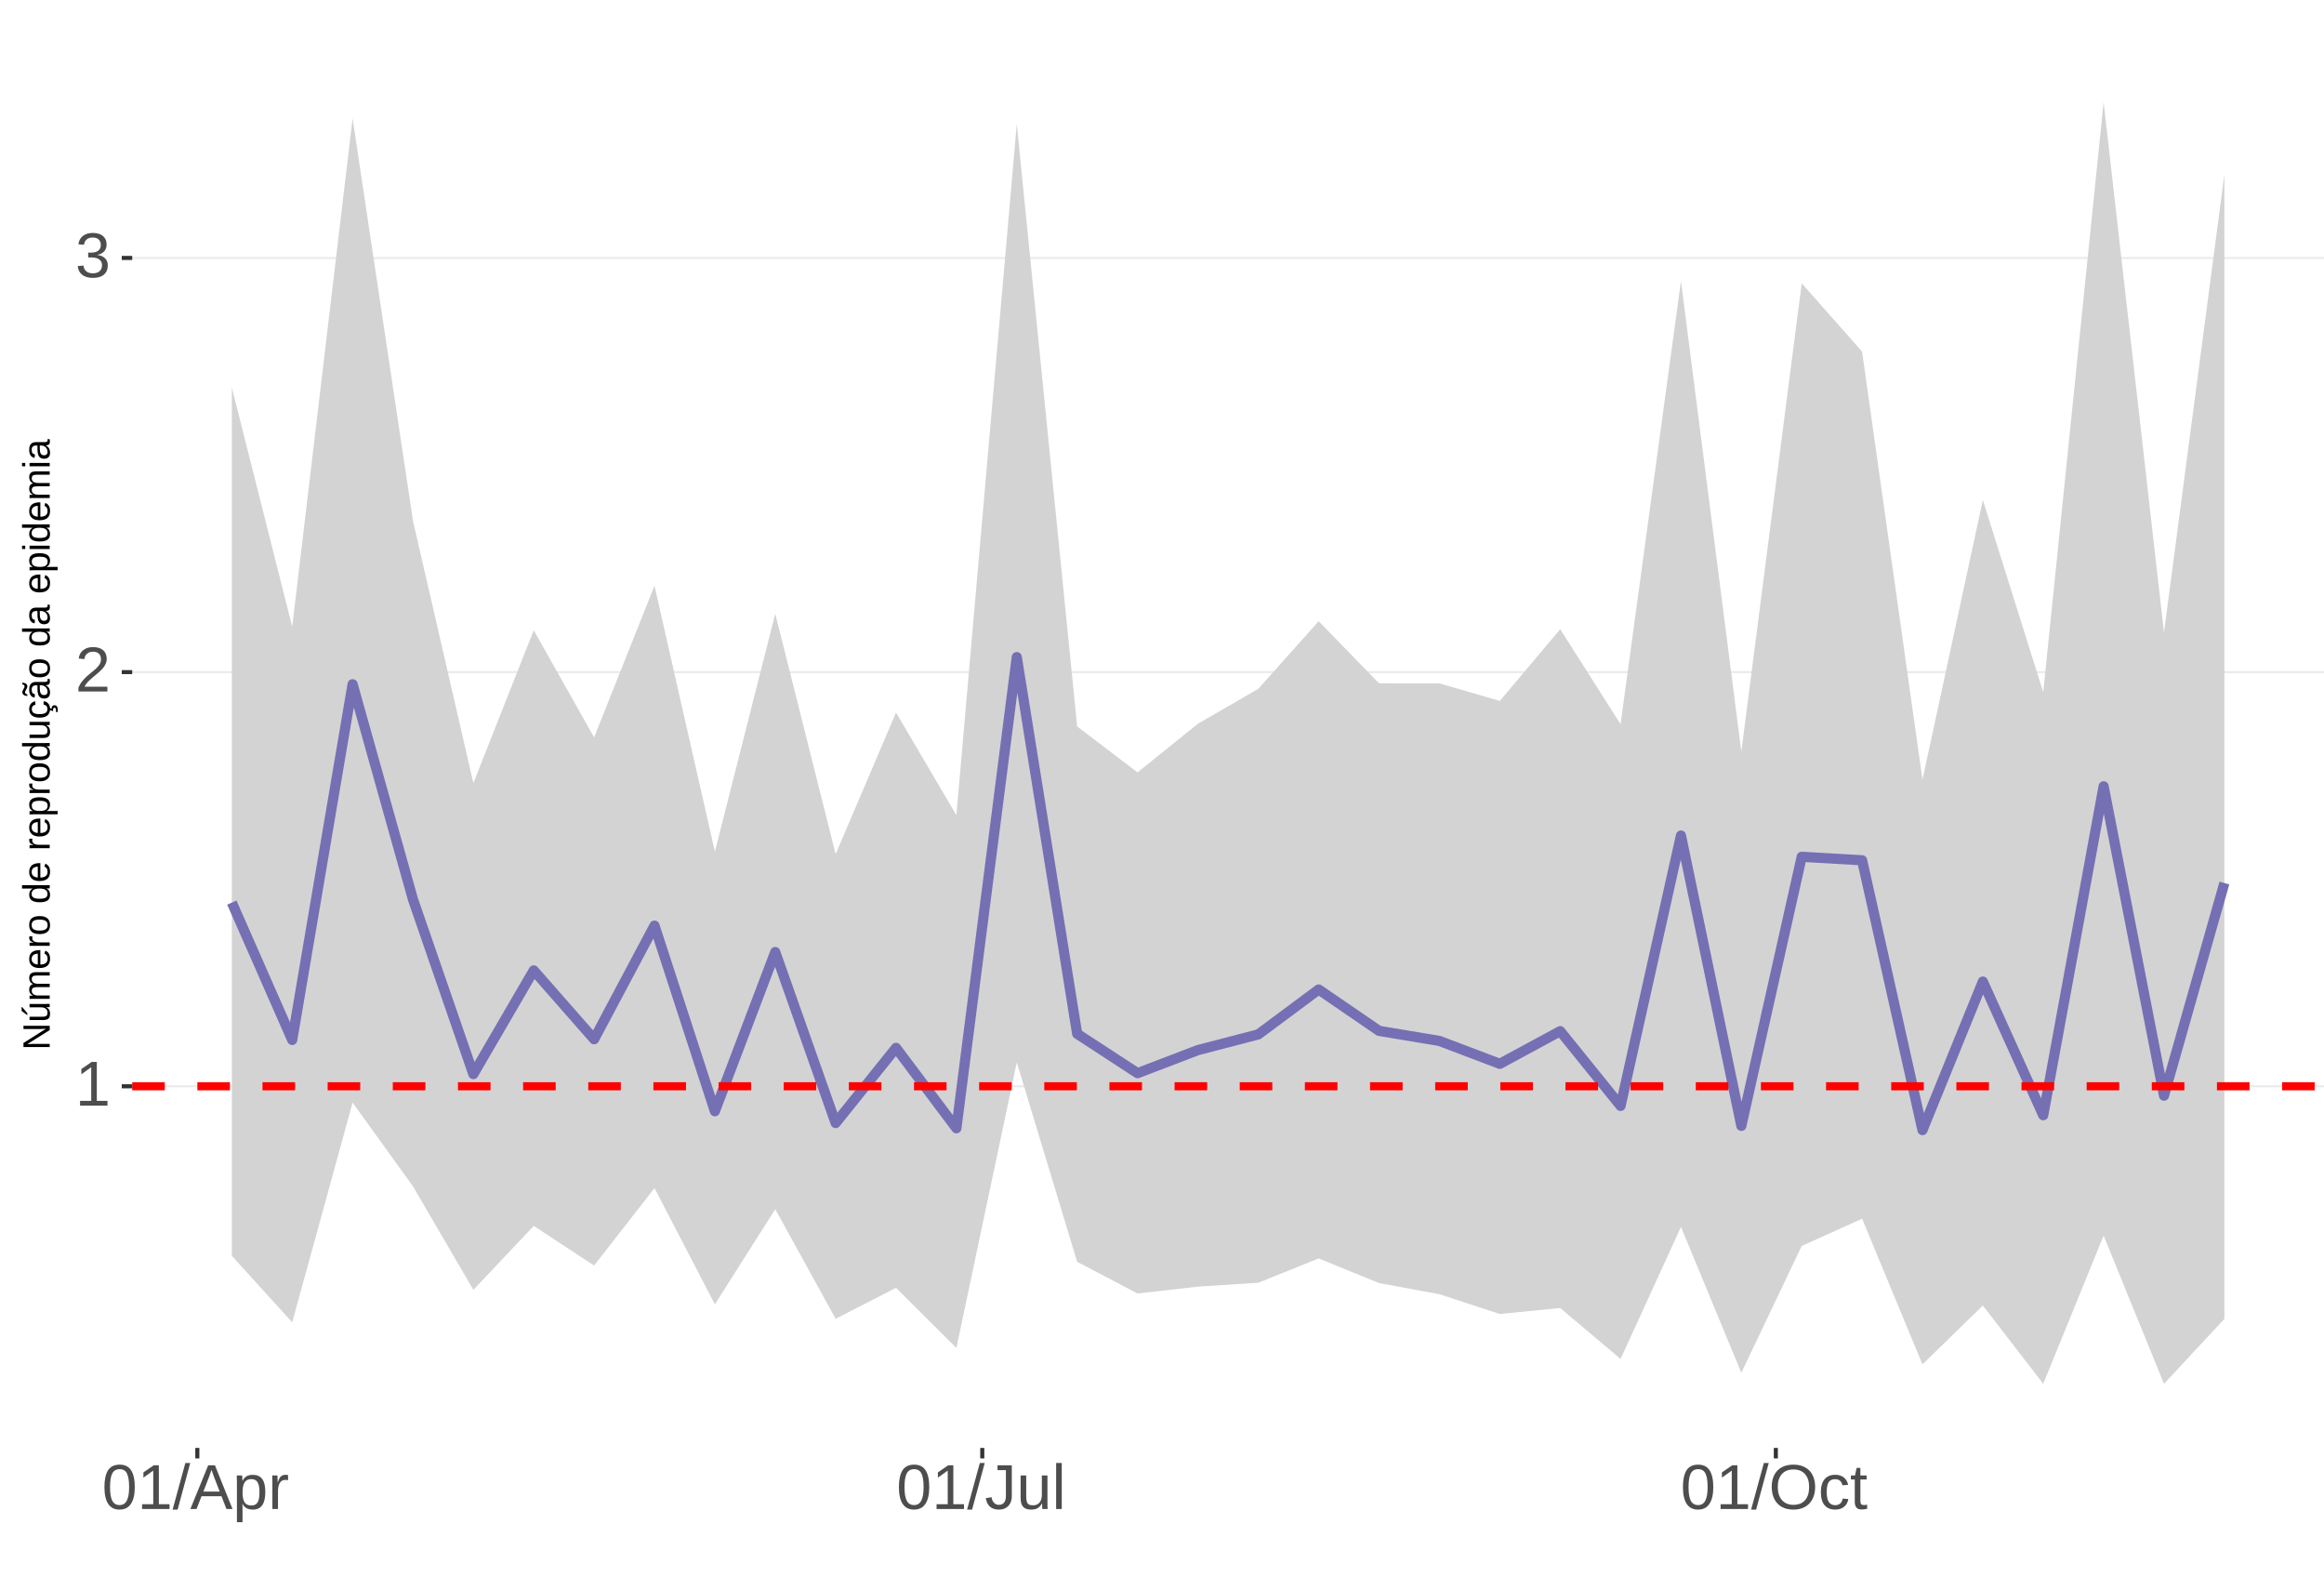
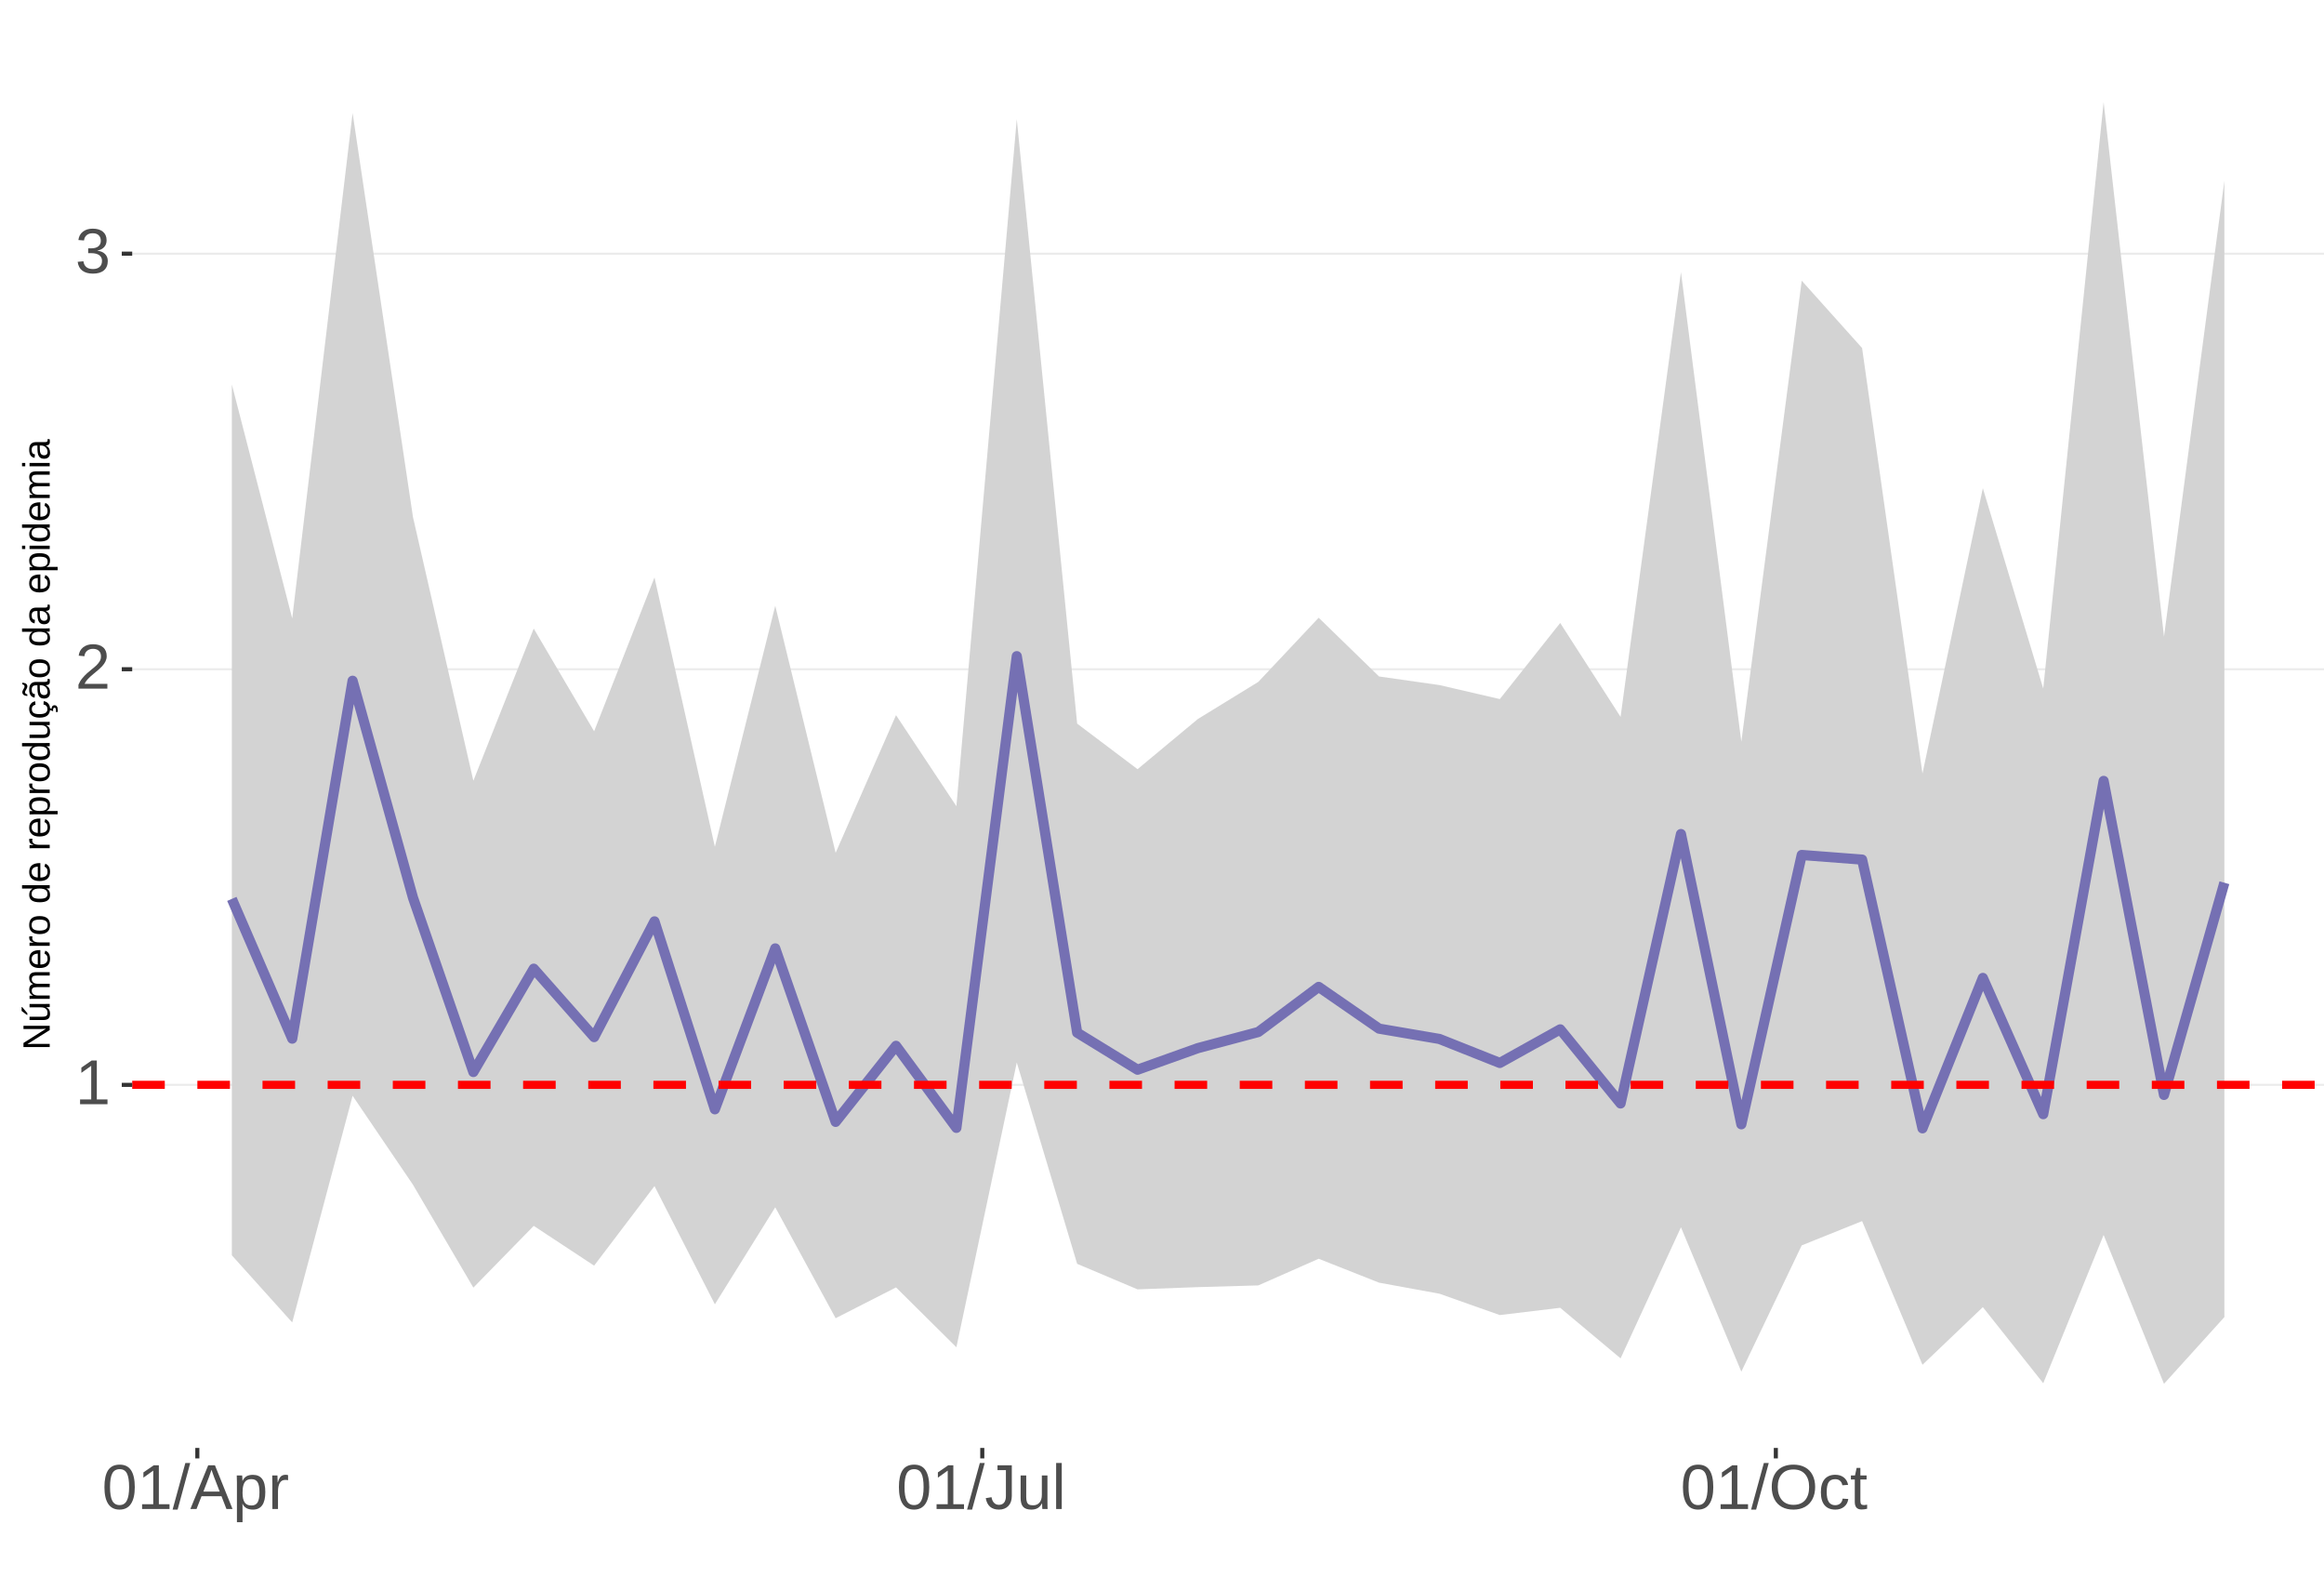
<svg xmlns="http://www.w3.org/2000/svg" xmlns:xlink="http://www.w3.org/1999/xlink" width="609pt" height="413pt" viewBox="0 0 609 413" version="1.1">
  <defs>
    <g>
      <symbol overflow="visible" id="glyph0-0">
        <path style="stroke:none;" d="M 1.672 -11.453 L 10.812 -11.453 L 10.812 0 L 1.672 0 Z M 2.281 -10.844 L 2.281 -0.625 L 10.203 -0.625 L 10.203 -10.844 Z M 2.281 -10.844 " />
      </symbol>
      <symbol overflow="visible" id="glyph0-1">
        <path style="stroke:none;" d="M 1.266 0 L 1.266 -1.25 L 4.188 -1.25 L 4.188 -10.062 L 1.609 -8.219 L 1.609 -9.594 L 4.312 -11.453 L 5.656 -11.453 L 5.656 -1.25 L 8.453 -1.25 L 8.453 0 Z M 1.266 0 " />
      </symbol>
      <symbol overflow="visible" id="glyph0-2">
        <path style="stroke:none;" d="M 0.844 0 L 0.844 -1.031 C 1.113 -1.664 1.445 -2.223 1.844 -2.703 C 2.25 -3.191 2.672 -3.633 3.109 -4.031 C 3.547 -4.426 3.977 -4.789 4.406 -5.125 C 4.844 -5.457 5.234 -5.789 5.578 -6.125 C 5.922 -6.469 6.203 -6.82 6.422 -7.188 C 6.641 -7.562 6.75 -7.977 6.75 -8.438 C 6.75 -9.07 6.562 -9.562 6.188 -9.906 C 5.82 -10.25 5.312 -10.422 4.656 -10.422 C 4.031 -10.422 3.516 -10.25 3.109 -9.906 C 2.703 -9.57 2.469 -9.098 2.406 -8.484 L 0.906 -8.625 C 1.008 -9.539 1.395 -10.27 2.062 -10.812 C 2.738 -11.352 3.602 -11.625 4.656 -11.625 C 5.812 -11.625 6.695 -11.352 7.312 -10.812 C 7.938 -10.27 8.25 -9.492 8.25 -8.484 C 8.25 -8.047 8.145 -7.602 7.938 -7.156 C 7.738 -6.719 7.438 -6.281 7.031 -5.844 C 6.633 -5.406 5.867 -4.727 4.734 -3.812 C 4.109 -3.301 3.609 -2.836 3.234 -2.422 C 2.867 -2.016 2.609 -1.625 2.453 -1.25 L 8.422 -1.25 L 8.422 0 Z M 0.844 0 " />
      </symbol>
      <symbol overflow="visible" id="glyph0-3">
        <path style="stroke:none;" d="M 8.531 -3.156 C 8.531 -2.102 8.191 -1.285 7.516 -0.703 C 6.848 -0.129 5.891 0.156 4.641 0.156 C 3.484 0.156 2.555 -0.102 1.859 -0.625 C 1.172 -1.145 0.766 -1.914 0.641 -2.938 L 2.141 -3.078 C 2.336 -1.723 3.172 -1.047 4.641 -1.047 C 5.379 -1.047 5.957 -1.227 6.375 -1.594 C 6.801 -1.957 7.016 -2.5 7.016 -3.219 C 7.016 -3.832 6.773 -4.316 6.297 -4.672 C 5.816 -5.023 5.125 -5.203 4.219 -5.203 L 3.391 -5.203 L 3.391 -6.469 L 4.188 -6.469 C 4.988 -6.469 5.609 -6.641 6.047 -6.984 C 6.484 -7.336 6.703 -7.82 6.703 -8.438 C 6.703 -9.051 6.52 -9.535 6.156 -9.891 C 5.801 -10.242 5.27 -10.422 4.562 -10.422 C 3.914 -10.422 3.395 -10.254 3 -9.922 C 2.602 -9.598 2.367 -9.133 2.297 -8.531 L 0.828 -8.641 C 0.941 -9.578 1.332 -10.305 2 -10.828 C 2.664 -11.359 3.523 -11.625 4.578 -11.625 C 5.723 -11.625 6.613 -11.359 7.25 -10.828 C 7.895 -10.297 8.219 -9.551 8.219 -8.594 C 8.219 -7.863 8.008 -7.27 7.594 -6.812 C 7.188 -6.352 6.594 -6.039 5.812 -5.875 L 5.812 -5.844 C 6.664 -5.75 7.332 -5.461 7.812 -4.984 C 8.289 -4.504 8.531 -3.895 8.531 -3.156 Z M 8.531 -3.156 " />
      </symbol>
      <symbol overflow="visible" id="glyph0-4">
        <path style="stroke:none;" d="M 8.609 -5.734 C 8.609 -3.816 8.27 -2.352 7.594 -1.344 C 6.926 -0.344 5.93 0.156 4.609 0.156 C 3.297 0.156 2.305 -0.344 1.641 -1.344 C 0.984 -2.344 0.656 -3.805 0.656 -5.734 C 0.656 -7.703 0.973 -9.176 1.609 -10.156 C 2.254 -11.133 3.27 -11.625 4.656 -11.625 C 6.008 -11.625 7.004 -11.129 7.641 -10.141 C 8.285 -9.148 8.609 -7.68 8.609 -5.734 Z M 7.125 -5.734 C 7.125 -7.391 6.93 -8.586 6.547 -9.328 C 6.172 -10.066 5.539 -10.438 4.656 -10.438 C 3.758 -10.438 3.113 -10.07 2.719 -9.344 C 2.32 -8.613 2.125 -7.41 2.125 -5.734 C 2.125 -4.109 2.32 -2.914 2.719 -2.156 C 3.125 -1.406 3.758 -1.031 4.625 -1.031 C 5.488 -1.031 6.117 -1.414 6.516 -2.188 C 6.922 -2.957 7.125 -4.141 7.125 -5.734 Z M 7.125 -5.734 " />
      </symbol>
      <symbol overflow="visible" id="glyph0-5">
        <path style="stroke:none;" d="M 0 0.156 L 3.344 -12.062 L 4.625 -12.062 L 1.312 0.156 Z M 0 0.156 " />
      </symbol>
      <symbol overflow="visible" id="glyph0-6">
        <path style="stroke:none;" d="M 9.484 0 L 8.188 -3.344 L 2.953 -3.344 L 1.641 0 L 0.031 0 L 4.703 -11.453 L 6.469 -11.453 L 11.078 0 Z M 5.578 -10.281 L 5.5 -10.062 C 5.363 -9.613 5.16 -9.035 4.891 -8.328 L 3.438 -4.562 L 7.719 -4.562 L 6.25 -8.344 C 6.094 -8.719 5.941 -9.141 5.797 -9.609 Z M 5.578 -10.281 " />
      </symbol>
      <symbol overflow="visible" id="glyph0-7">
        <path style="stroke:none;" d="M 8.562 -4.438 C 8.562 -1.375 7.484 0.156 5.328 0.156 C 3.973 0.156 3.062 -0.348 2.594 -1.359 L 2.547 -1.359 C 2.578 -1.316 2.594 -0.859 2.594 0.016 L 2.594 3.453 L 1.125 3.453 L 1.125 -7 C 1.125 -7.906 1.109 -8.504 1.078 -8.797 L 2.484 -8.797 C 2.492 -8.773 2.504 -8.695 2.516 -8.562 C 2.523 -8.438 2.535 -8.234 2.547 -7.953 C 2.555 -7.68 2.562 -7.492 2.562 -7.391 L 2.609 -7.391 C 2.867 -7.93 3.211 -8.328 3.641 -8.578 C 4.066 -8.828 4.629 -8.953 5.328 -8.953 C 6.41 -8.953 7.219 -8.586 7.75 -7.859 C 8.289 -7.141 8.562 -6 8.562 -4.438 Z M 7.031 -4.406 C 7.031 -5.633 6.863 -6.508 6.531 -7.031 C 6.195 -7.562 5.672 -7.828 4.953 -7.828 C 4.367 -7.828 3.91 -7.703 3.578 -7.453 C 3.254 -7.211 3.008 -6.832 2.844 -6.312 C 2.676 -5.789 2.594 -5.117 2.594 -4.297 C 2.594 -3.141 2.773 -2.285 3.141 -1.734 C 3.504 -1.191 4.102 -0.922 4.938 -0.922 C 5.664 -0.922 6.195 -1.188 6.531 -1.719 C 6.863 -2.25 7.031 -3.145 7.031 -4.406 Z M 7.031 -4.406 " />
      </symbol>
      <symbol overflow="visible" id="glyph0-8">
        <path style="stroke:none;" d="M 1.156 0 L 1.156 -6.75 C 1.156 -7.363 1.141 -8.047 1.109 -8.797 L 2.484 -8.797 C 2.523 -7.797 2.547 -7.195 2.547 -7 L 2.594 -7 C 2.82 -7.758 3.086 -8.273 3.391 -8.547 C 3.691 -8.828 4.117 -8.969 4.672 -8.969 C 4.867 -8.969 5.066 -8.938 5.266 -8.875 L 5.266 -7.547 C 5.078 -7.598 4.816 -7.625 4.484 -7.625 C 3.879 -7.625 3.414 -7.359 3.094 -6.828 C 2.781 -6.305 2.625 -5.562 2.625 -4.594 L 2.625 0 Z M 1.156 0 " />
      </symbol>
      <symbol overflow="visible" id="glyph0-9">
        <path style="stroke:none;" d="M 3.719 0.156 C 1.781 0.156 0.629 -0.844 0.266 -2.844 L 1.781 -3.094 C 1.875 -2.469 2.094 -1.977 2.438 -1.625 C 2.781 -1.27 3.207 -1.094 3.719 -1.094 C 4.289 -1.094 4.738 -1.285 5.062 -1.672 C 5.383 -2.066 5.547 -2.641 5.547 -3.391 L 5.547 -10.188 L 3.344 -10.188 L 3.344 -11.453 L 7.094 -11.453 L 7.094 -3.422 C 7.094 -2.305 6.789 -1.43 6.188 -0.797 C 5.582 -0.16 4.758 0.156 3.719 0.156 Z M 3.719 0.156 " />
      </symbol>
      <symbol overflow="visible" id="glyph0-10">
        <path style="stroke:none;" d="M 2.547 -8.797 L 2.547 -3.219 C 2.547 -2.633 2.602 -2.18 2.719 -1.859 C 2.832 -1.547 3.016 -1.316 3.266 -1.172 C 3.516 -1.035 3.883 -0.969 4.375 -0.969 C 5.07 -0.969 5.625 -1.207 6.031 -1.688 C 6.438 -2.176 6.641 -2.848 6.641 -3.703 L 6.641 -8.797 L 8.109 -8.797 L 8.109 -1.875 C 8.109 -0.852 8.125 -0.227 8.156 0 L 6.781 0 C 6.77 -0.031 6.758 -0.102 6.75 -0.219 C 6.75 -0.344 6.742 -0.477 6.734 -0.625 C 6.723 -0.781 6.711 -1.07 6.703 -1.5 L 6.688 -1.5 C 6.352 -0.895 5.961 -0.469 5.516 -0.219 C 5.078 0.031 4.531 0.156 3.875 0.156 C 2.906 0.156 2.195 -0.082 1.75 -0.562 C 1.301 -1.039 1.078 -1.832 1.078 -2.938 L 1.078 -8.797 Z M 2.547 -8.797 " />
      </symbol>
      <symbol overflow="visible" id="glyph0-11">
        <path style="stroke:none;" d="M 1.125 0 L 1.125 -12.062 L 2.594 -12.062 L 2.594 0 Z M 1.125 0 " />
      </symbol>
      <symbol overflow="visible" id="glyph0-12">
        <path style="stroke:none;" d="M 12.156 -5.781 C 12.156 -4.582 11.926 -3.531 11.469 -2.625 C 11.008 -1.727 10.352 -1.039 9.5 -0.562 C 8.645 -0.082 7.633 0.156 6.469 0.156 C 5.289 0.156 4.273 -0.078 3.422 -0.547 C 2.566 -1.023 1.91 -1.719 1.453 -2.625 C 1.004 -3.531 0.781 -4.582 0.781 -5.781 C 0.781 -7.613 1.281 -9.047 2.281 -10.078 C 3.289 -11.109 4.691 -11.625 6.484 -11.625 C 7.648 -11.625 8.66 -11.391 9.516 -10.922 C 10.367 -10.461 11.02 -9.789 11.469 -8.906 C 11.926 -8.031 12.156 -6.988 12.156 -5.781 Z M 10.578 -5.781 C 10.578 -7.207 10.219 -8.328 9.5 -9.141 C 8.789 -9.953 7.785 -10.359 6.484 -10.359 C 5.172 -10.359 4.156 -9.957 3.438 -9.156 C 2.719 -8.352 2.359 -7.227 2.359 -5.781 C 2.359 -4.344 2.719 -3.203 3.438 -2.359 C 4.164 -1.516 5.176 -1.094 6.469 -1.094 C 7.789 -1.094 8.805 -1.5 9.516 -2.312 C 10.223 -3.133 10.578 -4.289 10.578 -5.781 Z M 10.578 -5.781 " />
      </symbol>
      <symbol overflow="visible" id="glyph0-13">
        <path style="stroke:none;" d="M 2.234 -4.438 C 2.234 -3.27 2.414 -2.406 2.781 -1.844 C 3.156 -1.281 3.711 -1 4.453 -1 C 4.973 -1 5.406 -1.141 5.75 -1.422 C 6.102 -1.703 6.32 -2.133 6.406 -2.719 L 7.891 -2.625 C 7.773 -1.77 7.41 -1.094 6.797 -0.594 C 6.191 -0.094 5.426 0.156 4.5 0.156 C 3.27 0.156 2.328 -0.227 1.672 -1 C 1.023 -1.781 0.703 -2.914 0.703 -4.406 C 0.703 -5.883 1.023 -7.016 1.672 -7.797 C 2.328 -8.578 3.266 -8.969 4.484 -8.969 C 5.379 -8.969 6.125 -8.734 6.719 -8.266 C 7.312 -7.797 7.688 -7.148 7.844 -6.328 L 6.328 -6.219 C 6.254 -6.707 6.062 -7.094 5.75 -7.375 C 5.445 -7.664 5.008 -7.812 4.438 -7.812 C 3.664 -7.812 3.102 -7.551 2.75 -7.031 C 2.406 -6.52 2.234 -5.656 2.234 -4.438 Z M 2.234 -4.438 " />
      </symbol>
      <symbol overflow="visible" id="glyph0-14">
        <path style="stroke:none;" d="M 4.5 -0.062 C 4.02 0.062 3.531 0.125 3.031 0.125 C 1.852 0.125 1.266 -0.535 1.266 -1.859 L 1.266 -7.734 L 0.25 -7.734 L 0.25 -8.797 L 1.328 -8.797 L 1.75 -10.766 L 2.734 -10.766 L 2.734 -8.797 L 4.359 -8.797 L 4.359 -7.734 L 2.734 -7.734 L 2.734 -2.172 C 2.734 -1.754 2.801 -1.457 2.938 -1.281 C 3.07 -1.113 3.312 -1.031 3.656 -1.031 C 3.852 -1.031 4.133 -1.066 4.5 -1.141 Z M 4.5 -0.062 " />
      </symbol>
      <symbol overflow="visible" id="glyph1-0">
        <path style="stroke:none;" d="M -6.875 -1 L -6.875 -6.5 L 0 -6.5 L 0 -1 Z M -6.516 -1.375 L -0.375 -1.375 L -0.375 -6.125 L -6.516 -6.125 Z M -6.516 -1.375 " />
      </symbol>
      <symbol overflow="visible" id="glyph1-1">
        <path style="stroke:none;" d="M 0 -5.281 L -5.859 -1.609 L -5.391 -1.625 L -4.578 -1.656 L 0 -1.656 L 0 -0.828 L -6.875 -0.828 L -6.875 -1.906 L -0.984 -5.625 C -1.617 -5.582 -2.082 -5.562 -2.375 -5.562 L -6.875 -5.562 L -6.875 -6.406 L 0 -6.406 Z M 0 -5.281 " />
      </symbol>
      <symbol overflow="visible" id="glyph1-2">
        <path style="stroke:none;" d="M -5.281 -1.562 L -1.938 -1.562 C -1.582 -1.562 -1.305 -1.594 -1.109 -1.656 C -0.922 -1.727 -0.785 -1.836 -0.703 -1.984 C -0.617 -2.141 -0.578 -2.363 -0.578 -2.656 C -0.578 -3.07 -0.723 -3.398 -1.016 -3.641 C -1.305 -3.891 -1.707 -4.016 -2.219 -4.016 L -5.281 -4.016 L -5.281 -4.906 L -1.125 -4.906 C -0.508 -4.906 -0.133 -4.91 0 -4.922 L 0 -4.094 C -0.02 -4.094 -0.062 -4.086 -0.125 -4.078 C -0.195 -4.078 -0.281 -4.07 -0.375 -4.062 C -0.469 -4.062 -0.645 -4.062 -0.906 -4.062 L -0.906 -4.047 C -0.539 -3.848 -0.281 -3.613 -0.125 -3.344 C 0.02 -3.082 0.094 -2.754 0.094 -2.359 C 0.094 -1.773 -0.047 -1.348 -0.328 -1.078 C -0.617 -0.816 -1.098 -0.688 -1.766 -0.688 L -5.281 -0.688 Z M -5.859 -2.031 L -5.969 -2.031 L -7.359 -3.078 L -7.359 -4.094 L -7.219 -4.094 L -5.859 -2.484 Z M -5.859 -2.031 " />
      </symbol>
      <symbol overflow="visible" id="glyph1-3">
        <path style="stroke:none;" d="M 0 -3.75 L -3.344 -3.75 C -3.852 -3.75 -4.207 -3.676 -4.406 -3.531 C -4.602 -3.395 -4.703 -3.145 -4.703 -2.781 C -4.703 -2.406 -4.555 -2.109 -4.266 -1.891 C -3.984 -1.672 -3.582 -1.562 -3.062 -1.562 L 0 -1.562 L 0 -0.688 L -4.156 -0.688 C -4.77 -0.688 -5.145 -0.68 -5.281 -0.672 L -5.281 -1.5 C -5.27 -1.5 -5.227 -1.5 -5.156 -1.5 C -5.082 -1.508 -5 -1.516 -4.906 -1.516 C -4.812 -1.523 -4.633 -1.531 -4.375 -1.531 L -4.375 -1.547 C -4.75 -1.734 -5.008 -1.945 -5.156 -2.188 C -5.301 -2.438 -5.375 -2.738 -5.375 -3.094 C -5.375 -3.488 -5.297 -3.801 -5.141 -4.031 C -4.984 -4.27 -4.727 -4.438 -4.375 -4.531 L -4.375 -4.547 C -4.727 -4.723 -4.984 -4.941 -5.141 -5.203 C -5.297 -5.461 -5.375 -5.773 -5.375 -6.141 C -5.375 -6.672 -5.227 -7.055 -4.938 -7.297 C -4.656 -7.547 -4.18 -7.672 -3.516 -7.672 L 0 -7.672 L 0 -6.797 L -3.344 -6.797 C -3.852 -6.797 -4.207 -6.723 -4.406 -6.578 C -4.602 -6.441 -4.703 -6.191 -4.703 -5.828 C -4.703 -5.453 -4.555 -5.156 -4.266 -4.938 C -3.984 -4.727 -3.582 -4.625 -3.062 -4.625 L 0 -4.625 Z M 0 -3.75 " />
      </symbol>
      <symbol overflow="visible" id="glyph1-4">
        <path style="stroke:none;" d="M -2.453 -1.344 C -1.848 -1.344 -1.379 -1.469 -1.047 -1.719 C -0.723 -1.969 -0.562 -2.336 -0.562 -2.828 C -0.562 -3.203 -0.633 -3.504 -0.781 -3.734 C -0.938 -3.961 -1.133 -4.117 -1.375 -4.203 L -1.156 -4.969 C -0.32 -4.656 0.094 -3.941 0.094 -2.828 C 0.094 -2.047 -0.133 -1.445 -0.594 -1.031 C -1.062 -0.625 -1.754 -0.422 -2.672 -0.422 C -3.547 -0.422 -4.211 -0.625 -4.672 -1.031 C -5.141 -1.445 -5.375 -2.031 -5.375 -2.781 C -5.375 -4.344 -4.441 -5.125 -2.578 -5.125 L -2.453 -5.125 Z M -3.125 -4.203 C -3.688 -4.16 -4.094 -4.02 -4.344 -3.781 C -4.602 -3.551 -4.734 -3.219 -4.734 -2.781 C -4.734 -2.352 -4.586 -2.016 -4.297 -1.766 C -4.016 -1.516 -3.625 -1.379 -3.125 -1.359 Z M -3.125 -4.203 " />
      </symbol>
      <symbol overflow="visible" id="glyph1-5">
        <path style="stroke:none;" d="M 0 -0.688 L -4.047 -0.688 C -4.422 -0.688 -4.832 -0.68 -5.281 -0.672 L -5.281 -1.5 C -4.688 -1.52 -4.328 -1.531 -4.203 -1.531 L -4.203 -1.547 C -4.66 -1.691 -4.969 -1.852 -5.125 -2.031 C -5.289 -2.219 -5.375 -2.477 -5.375 -2.812 C -5.375 -2.926 -5.359 -3.047 -5.328 -3.172 L -4.531 -3.172 C -4.562 -3.047 -4.578 -2.891 -4.578 -2.703 C -4.578 -2.336 -4.422 -2.055 -4.109 -1.859 C -3.797 -1.672 -3.344 -1.578 -2.75 -1.578 L 0 -1.578 Z M 0 -0.688 " />
      </symbol>
      <symbol overflow="visible" id="glyph1-6">
        <path style="stroke:none;" d="M -2.641 -5.141 C -1.723 -5.141 -1.035 -4.938 -0.578 -4.531 C -0.129 -4.125 0.094 -3.535 0.094 -2.766 C 0.094 -1.992 -0.141 -1.41 -0.609 -1.016 C -1.078 -0.617 -1.754 -0.422 -2.641 -0.422 C -4.461 -0.422 -5.375 -1.207 -5.375 -2.781 C -5.375 -3.594 -5.148 -4.188 -4.703 -4.562 C -4.266 -4.945 -3.578 -5.141 -2.641 -5.141 Z M -2.641 -4.219 C -3.367 -4.219 -3.898 -4.109 -4.234 -3.891 C -4.566 -3.672 -4.734 -3.305 -4.734 -2.797 C -4.734 -2.285 -4.562 -1.914 -4.219 -1.688 C -3.883 -1.457 -3.359 -1.344 -2.641 -1.344 C -1.953 -1.344 -1.43 -1.453 -1.078 -1.672 C -0.723 -1.898 -0.547 -2.258 -0.547 -2.75 C -0.547 -3.281 -0.711 -3.656 -1.047 -3.875 C -1.391 -4.102 -1.922 -4.219 -2.641 -4.219 Z M -2.641 -4.219 " />
      </symbol>
      <symbol overflow="visible" id="glyph1-7">
        <path style="stroke:none;" d="" />
      </symbol>
      <symbol overflow="visible" id="glyph1-8">
        <path style="stroke:none;" d="M -0.844 -4.016 C -0.508 -3.848 -0.27 -3.629 -0.125 -3.359 C 0.02 -3.086 0.094 -2.754 0.094 -2.359 C 0.094 -1.691 -0.129 -1.203 -0.578 -0.891 C -1.023 -0.578 -1.707 -0.422 -2.625 -0.422 C -4.457 -0.422 -5.375 -1.066 -5.375 -2.359 C -5.375 -2.766 -5.301 -3.098 -5.156 -3.359 C -5.008 -3.629 -4.781 -3.848 -4.469 -4.016 L -7.25 -4.016 L -7.25 -4.891 L -1.094 -4.891 C -0.539 -4.891 -0.176 -4.898 0 -4.922 L 0 -4.078 C -0.051 -4.066 -0.172 -4.055 -0.359 -4.047 C -0.547 -4.035 -0.707 -4.031 -0.844 -4.031 Z M -2.641 -1.344 C -1.898 -1.344 -1.367 -1.438 -1.047 -1.625 C -0.734 -1.82 -0.578 -2.145 -0.578 -2.594 C -0.578 -3.082 -0.75 -3.441 -1.094 -3.672 C -1.438 -3.898 -1.973 -4.016 -2.703 -4.016 C -3.398 -4.016 -3.91 -3.898 -4.234 -3.672 C -4.566 -3.441 -4.734 -3.082 -4.734 -2.594 C -4.734 -2.156 -4.566 -1.836 -4.234 -1.641 C -3.91 -1.441 -3.379 -1.344 -2.641 -1.344 Z M -2.641 -1.344 " />
      </symbol>
      <symbol overflow="visible" id="glyph1-9">
        <path style="stroke:none;" d="M -2.672 -5.141 C -0.828 -5.141 0.094 -4.492 0.094 -3.203 C 0.094 -2.391 -0.211 -1.844 -0.828 -1.562 L -0.828 -1.531 C -0.797 -1.539 -0.516 -1.547 0.016 -1.547 L 2.078 -1.547 L 2.078 -0.672 L -4.203 -0.672 C -4.742 -0.672 -5.102 -0.66 -5.281 -0.641 L -5.281 -1.5 C -5.27 -1.5 -5.223 -1.5 -5.141 -1.5 C -5.066 -1.508 -4.945 -1.52 -4.781 -1.531 C -4.613 -1.539 -4.5 -1.547 -4.438 -1.547 L -4.438 -1.562 C -4.758 -1.719 -4.992 -1.922 -5.141 -2.172 C -5.297 -2.43 -5.375 -2.773 -5.375 -3.203 C -5.375 -3.848 -5.156 -4.332 -4.719 -4.656 C -4.281 -4.977 -3.598 -5.141 -2.672 -5.141 Z M -2.641 -4.219 C -3.379 -4.219 -3.906 -4.117 -4.219 -3.922 C -4.539 -3.723 -4.703 -3.406 -4.703 -2.969 C -4.703 -2.625 -4.629 -2.352 -4.484 -2.156 C -4.336 -1.957 -4.109 -1.805 -3.797 -1.703 C -3.484 -1.598 -3.078 -1.547 -2.578 -1.547 C -1.879 -1.547 -1.363 -1.656 -1.031 -1.875 C -0.707 -2.102 -0.547 -2.469 -0.547 -2.969 C -0.547 -3.406 -0.707 -3.723 -1.031 -3.922 C -1.352 -4.117 -1.891 -4.219 -2.641 -4.219 Z M -2.641 -4.219 " />
      </symbol>
      <symbol overflow="visible" id="glyph1-10">
        <path style="stroke:none;" d="M -5.281 -1.531 L -1.938 -1.531 C -1.582 -1.531 -1.305 -1.562 -1.109 -1.625 C -0.922 -1.695 -0.785 -1.805 -0.703 -1.953 C -0.617 -2.109 -0.578 -2.332 -0.578 -2.625 C -0.578 -3.039 -0.723 -3.367 -1.016 -3.609 C -1.305 -3.859 -1.707 -3.984 -2.219 -3.984 L -5.281 -3.984 L -5.281 -4.875 L -1.125 -4.875 C -0.508 -4.875 -0.133 -4.879 0 -4.891 L 0 -4.062 C -0.02 -4.062 -0.062 -4.055 -0.125 -4.047 C -0.195 -4.047 -0.281 -4.039 -0.375 -4.031 C -0.469 -4.031 -0.645 -4.031 -0.906 -4.031 L -0.906 -4.016 C -0.539 -3.816 -0.281 -3.582 -0.125 -3.312 C 0.02 -3.051 0.094 -2.723 0.094 -2.328 C 0.094 -1.742 -0.047 -1.316 -0.328 -1.047 C -0.617 -0.785 -1.098 -0.656 -1.766 -0.656 L -5.281 -0.656 Z M -5.281 -1.531 " />
      </symbol>
      <symbol overflow="visible" id="glyph1-11">
        <path style="stroke:none;" d="M -2.672 -1.344 C -1.961 -1.344 -1.438 -1.453 -1.094 -1.672 C -0.758 -1.891 -0.594 -2.223 -0.594 -2.672 C -0.594 -2.984 -0.676 -3.242 -0.844 -3.453 C -1.02 -3.672 -1.281 -3.801 -1.625 -3.844 L -1.578 -4.734 C -1.066 -4.672 -0.66 -4.457 -0.359 -4.094 C -0.055 -3.727 0.094 -3.266 0.094 -2.703 C 0.094 -1.961 -0.133 -1.395 -0.594 -1 C -1.062 -0.613 -1.742 -0.422 -2.641 -0.422 C -3.535 -0.422 -4.211 -0.613 -4.672 -1 C -5.141 -1.395 -5.375 -1.957 -5.375 -2.688 C -5.375 -3.227 -5.234 -3.676 -4.953 -4.031 C -4.68 -4.395 -4.297 -4.617 -3.797 -4.703 L -3.734 -3.797 C -4.023 -3.754 -4.254 -3.641 -4.422 -3.453 C -4.598 -3.266 -4.688 -3.004 -4.688 -2.672 C -4.688 -2.203 -4.531 -1.863 -4.219 -1.656 C -3.914 -1.445 -3.398 -1.344 -2.672 -1.344 Z M 1.234 -3.672 C 1.828 -3.672 2.125 -3.223 2.125 -2.328 C 2.125 -2.148 2.113 -2.004 2.094 -1.891 L 1.625 -1.891 C 1.645 -2.055 1.656 -2.195 1.656 -2.312 C 1.656 -2.789 1.52 -3.031 1.25 -3.031 C 1 -3.031 0.875 -2.812 0.875 -2.375 C 0.875 -2.238 0.879 -2.148 0.891 -2.109 L 0 -2.422 L 0 -2.938 L 0.484 -2.75 C 0.492 -3.062 0.566 -3.289 0.703 -3.438 C 0.836 -3.594 1.016 -3.672 1.234 -3.672 Z M 1.234 -3.672 " />
      </symbol>
      <symbol overflow="visible" id="glyph1-12">
        <path style="stroke:none;" d="M 0.094 -2.016 C 0.094 -1.484 -0.047 -1.082 -0.328 -0.812 C -0.609 -0.551 -0.988 -0.422 -1.469 -0.422 C -2.02 -0.422 -2.441 -0.598 -2.734 -0.953 C -3.023 -1.316 -3.18 -1.898 -3.203 -2.703 L -3.219 -3.891 L -3.516 -3.891 C -3.941 -3.891 -4.25 -3.797 -4.438 -3.609 C -4.625 -3.43 -4.719 -3.148 -4.719 -2.766 C -4.719 -2.367 -4.648 -2.078 -4.516 -1.891 C -4.379 -1.711 -4.164 -1.609 -3.875 -1.578 L -3.953 -0.656 C -4.898 -0.812 -5.375 -1.52 -5.375 -2.781 C -5.375 -3.445 -5.223 -3.945 -4.922 -4.281 C -4.617 -4.613 -4.18 -4.781 -3.609 -4.781 L -1.328 -4.781 C -1.066 -4.781 -0.867 -4.812 -0.734 -4.875 C -0.609 -4.945 -0.547 -5.082 -0.547 -5.281 C -0.547 -5.363 -0.555 -5.457 -0.578 -5.562 L -0.031 -5.562 C 0.02 -5.344 0.047 -5.117 0.047 -4.891 C 0.047 -4.555 -0.035 -4.316 -0.203 -4.172 C -0.379 -4.023 -0.648 -3.941 -1.016 -3.922 L -1.016 -3.891 C -0.609 -3.672 -0.32 -3.41 -0.156 -3.109 C 0.008 -2.805 0.094 -2.441 0.094 -2.016 Z M -0.562 -2.219 C -0.562 -2.539 -0.633 -2.828 -0.781 -3.078 C -0.926 -3.328 -1.125 -3.523 -1.375 -3.672 C -1.633 -3.816 -1.898 -3.891 -2.172 -3.891 L -2.609 -3.891 L -2.594 -2.938 C -2.582 -2.52 -2.535 -2.203 -2.453 -1.984 C -2.379 -1.773 -2.258 -1.613 -2.094 -1.5 C -1.938 -1.383 -1.723 -1.328 -1.453 -1.328 C -1.172 -1.328 -0.953 -1.406 -0.797 -1.562 C -0.641 -1.719 -0.562 -1.938 -0.562 -2.219 Z M -5.859 -3.609 C -5.859 -3.473 -5.891 -3.332 -5.953 -3.188 C -6.016 -3.051 -6.082 -2.922 -6.156 -2.797 C -6.227 -2.672 -6.297 -2.551 -6.359 -2.438 C -6.422 -2.32 -6.453 -2.211 -6.453 -2.109 C -6.453 -1.93 -6.398 -1.797 -6.297 -1.703 C -6.191 -1.617 -6.047 -1.562 -5.859 -1.531 L -5.859 -1.094 C -6.191 -1.125 -6.441 -1.176 -6.609 -1.25 C -6.785 -1.332 -6.922 -1.441 -7.016 -1.578 C -7.117 -1.711 -7.172 -1.879 -7.172 -2.078 C -7.172 -2.223 -7.141 -2.363 -7.078 -2.5 C -7.023 -2.633 -6.957 -2.766 -6.875 -2.891 C -6.801 -3.023 -6.734 -3.145 -6.672 -3.25 C -6.617 -3.363 -6.594 -3.473 -6.594 -3.578 C -6.594 -3.898 -6.785 -4.086 -7.172 -4.141 L -7.172 -4.594 C -6.691 -4.539 -6.352 -4.43 -6.156 -4.266 C -5.957 -4.098 -5.859 -3.879 -5.859 -3.609 Z M -5.859 -3.609 " />
      </symbol>
      <symbol overflow="visible" id="glyph1-13">
        <path style="stroke:none;" d="M 0.094 -2.016 C 0.094 -1.484 -0.047 -1.082 -0.328 -0.812 C -0.609 -0.551 -0.988 -0.422 -1.469 -0.422 C -2.02 -0.422 -2.441 -0.598 -2.734 -0.953 C -3.023 -1.316 -3.18 -1.898 -3.203 -2.703 L -3.219 -3.891 L -3.516 -3.891 C -3.941 -3.891 -4.25 -3.797 -4.438 -3.609 C -4.625 -3.43 -4.719 -3.148 -4.719 -2.766 C -4.719 -2.367 -4.648 -2.078 -4.516 -1.891 C -4.379 -1.711 -4.164 -1.609 -3.875 -1.578 L -3.953 -0.656 C -4.898 -0.812 -5.375 -1.52 -5.375 -2.781 C -5.375 -3.445 -5.223 -3.945 -4.922 -4.281 C -4.617 -4.613 -4.18 -4.781 -3.609 -4.781 L -1.328 -4.781 C -1.066 -4.781 -0.867 -4.812 -0.734 -4.875 C -0.609 -4.945 -0.547 -5.082 -0.547 -5.281 C -0.547 -5.363 -0.555 -5.457 -0.578 -5.562 L -0.031 -5.562 C 0.02 -5.344 0.047 -5.117 0.047 -4.891 C 0.047 -4.555 -0.035 -4.316 -0.203 -4.172 C -0.379 -4.023 -0.648 -3.941 -1.016 -3.922 L -1.016 -3.891 C -0.609 -3.672 -0.32 -3.41 -0.156 -3.109 C 0.008 -2.805 0.094 -2.441 0.094 -2.016 Z M -0.562 -2.219 C -0.562 -2.539 -0.633 -2.828 -0.781 -3.078 C -0.926 -3.328 -1.125 -3.523 -1.375 -3.672 C -1.633 -3.816 -1.898 -3.891 -2.172 -3.891 L -2.609 -3.891 L -2.594 -2.938 C -2.582 -2.52 -2.535 -2.203 -2.453 -1.984 C -2.379 -1.773 -2.258 -1.613 -2.094 -1.5 C -1.938 -1.383 -1.723 -1.328 -1.453 -1.328 C -1.172 -1.328 -0.953 -1.406 -0.797 -1.562 C -0.641 -1.719 -0.562 -1.938 -0.562 -2.219 Z M -0.562 -2.219 " />
      </symbol>
      <symbol overflow="visible" id="glyph1-14">
        <path style="stroke:none;" d="M -6.406 -0.672 L -7.25 -0.672 L -7.25 -1.547 L -6.406 -1.547 Z M 0 -0.672 L -5.281 -0.672 L -5.281 -1.547 L 0 -1.547 Z M 0 -0.672 " />
      </symbol>
    </g>
    <clipPath id="clip1">
      <path d="M 34.645 9.961 L 609 9.961 L 609 379.328 L 34.645 379.328 Z M 34.645 9.961 " />
    </clipPath>
    <clipPath id="clip2">
-       <path d="M 34.645 284 L 609 284 L 609 285 L 34.645 285 Z M 34.645 284 " />
+       <path d="M 34.645 283 L 609 283 L 609 285 L 34.645 285 Z M 34.645 283 " />
    </clipPath>
    <clipPath id="clip3">
-       <path d="M 34.645 175 L 609 175 L 609 177 L 34.645 177 Z M 34.645 175 " />
+       <path d="M 34.645 175 L 609 175 L 609 176 L 34.645 176 Z M 34.645 175 " />
    </clipPath>
    <clipPath id="clip4">
-       <path d="M 34.645 67 L 609 67 L 609 68 L 34.645 68 Z M 34.645 67 " />
+       <path d="M 34.645 66 L 609 66 L 609 67 L 34.645 67 Z M 34.645 66 " />
    </clipPath>
    <clipPath id="clip5">
      <path d="M 34.645 283 L 609 283 L 609 286 L 34.645 286 Z M 34.645 283 " />
    </clipPath>
  </defs>
  <g id="surface68">
    <rect x="0" y="0" width="609" height="413" style="fill:rgb(100%,100%,100%);fill-opacity:1;stroke:none;" />
    <rect x="0" y="0" width="609" height="413" style="fill:rgb(100%,100%,100%);fill-opacity:1;stroke:none;" />
    <path style="fill:none;stroke-width:1.067;stroke-linecap:round;stroke-linejoin:round;stroke:rgb(100%,100%,100%);stroke-opacity:1;stroke-miterlimit:10;" d="M 0 413 L 609 413 L 609 0 L 0 0 Z M 0 413 " />
    <g clip-path="url(#clip1)" clip-rule="nonzero">
      <path style=" stroke:none;fill-rule:nonzero;fill:rgb(100%,100%,100%);fill-opacity:1;" d="M 34.645 379.328 L 609 379.328 L 609 9.961 L 34.645 9.961 Z M 34.645 379.328 " />
    </g>
    <g clip-path="url(#clip2)" clip-rule="nonzero">
-       <path style="fill:none;stroke-width:0.533;stroke-linecap:butt;stroke-linejoin:round;stroke:rgb(92.157%,92.157%,92.157%);stroke-opacity:1;stroke-miterlimit:10;" d="M 34.645 284.586 L 609 284.586 " />
+       <path style="fill:none;stroke-width:0.533;stroke-linecap:butt;stroke-linejoin:round;stroke:rgb(92.157%,92.157%,92.157%);stroke-opacity:1;stroke-miterlimit:10;" d="M 34.645 284.211 L 609 284.211 " />
    </g>
    <g clip-path="url(#clip3)" clip-rule="nonzero">
-       <path style="fill:none;stroke-width:0.533;stroke-linecap:butt;stroke-linejoin:round;stroke:rgb(92.157%,92.157%,92.157%);stroke-opacity:1;stroke-miterlimit:10;" d="M 34.645 176.082 L 609 176.082 " />
+       <path style="fill:none;stroke-width:0.533;stroke-linecap:butt;stroke-linejoin:round;stroke:rgb(92.157%,92.157%,92.157%);stroke-opacity:1;stroke-miterlimit:10;" d="M 34.645 175.332 L 609 175.332 " />
    </g>
    <g clip-path="url(#clip4)" clip-rule="nonzero">
-       <path style="fill:none;stroke-width:0.533;stroke-linecap:butt;stroke-linejoin:round;stroke:rgb(92.157%,92.157%,92.157%);stroke-opacity:1;stroke-miterlimit:10;" d="M 34.645 67.578 L 609 67.578 " />
-     </g>
-     <path style=" stroke:none;fill-rule:nonzero;fill:rgb(82.745%,82.745%,82.745%);fill-opacity:1;" d="M 60.754 101.527 L 76.574 164.207 L 92.398 31 L 108.219 136.438 L 124.043 205.152 L 139.863 165.121 L 155.688 193.172 L 171.508 153.457 L 187.332 223.113 L 203.152 160.789 L 218.977 223.766 L 234.801 186.684 L 250.621 213.559 L 266.445 32.488 L 282.266 190.316 L 298.09 202.348 L 313.91 189.602 L 329.734 180.461 L 345.555 162.75 L 361.379 179.02 L 377.199 179.027 L 393.023 183.633 L 408.848 164.84 L 424.668 189.73 L 440.492 73.621 L 456.312 196.918 L 472.137 74.219 L 487.957 92.113 L 503.781 204.262 L 519.602 130.984 L 535.426 181.352 L 551.25 26.754 L 567.07 165.699 L 582.895 45.707 L 582.895 345.52 L 567.07 362.535 L 551.25 323.711 L 535.426 362.539 L 519.602 342.023 L 503.781 357.441 L 487.957 319.281 L 472.137 326.418 L 456.312 359.637 L 440.492 321.434 L 424.668 356.02 L 408.848 342.672 L 393.023 344.242 L 377.199 339.059 L 361.379 336.145 L 345.555 329.691 L 329.734 336.051 L 313.91 337.07 L 298.09 338.875 L 282.266 330.57 L 266.445 278.332 L 250.621 353.152 L 234.801 337.391 L 218.977 345.492 L 203.152 316.781 L 187.332 341.715 L 171.508 311.262 L 155.688 331.551 L 139.863 321.168 L 124.043 337.918 L 108.219 310.805 L 92.398 288.863 L 76.574 346.422 L 60.754 329.008 Z M 60.754 101.527 " />
-     <path style="fill:none;stroke-width:2.667;stroke-linecap:butt;stroke-linejoin:round;stroke:rgb(45.882%,43.922%,70.196%);stroke-opacity:1;stroke-miterlimit:10;" d="M 60.754 236.465 L 76.574 272.445 L 92.398 179.258 L 108.219 235.625 L 124.043 281.402 L 139.863 254.23 L 155.688 272.258 L 171.508 242.5 L 187.332 291.129 L 203.152 249.41 L 218.977 294.219 L 234.801 274.52 L 250.621 295.582 L 266.445 172.145 L 282.266 270.828 L 298.09 281.156 L 313.91 275.109 L 329.734 270.996 L 345.555 259.23 L 361.379 270.07 L 377.199 272.703 L 393.023 278.703 L 408.848 270.145 L 424.668 289.723 L 440.492 218.898 L 456.312 294.961 L 472.137 224.461 L 487.957 225.379 L 503.781 296.066 L 519.602 257.152 L 535.426 292.168 L 551.25 206 L 567.07 287.051 L 582.895 231.344 " />
+       <path style="fill:none;stroke-width:0.533;stroke-linecap:butt;stroke-linejoin:round;stroke:rgb(92.157%,92.157%,92.157%);stroke-opacity:1;stroke-miterlimit:10;" d="M 34.645 66.457 L 609 66.457 " />
+     </g>
+     <path style=" stroke:none;fill-rule:nonzero;fill:rgb(82.745%,82.745%,82.745%);fill-opacity:1;" d="M 60.754 100.719 L 76.574 162.02 L 92.398 29.621 L 108.219 135.461 L 124.043 204.547 L 139.863 164.676 L 155.688 191.582 L 171.508 151.277 L 187.332 221.84 L 203.152 158.707 L 218.977 223.422 L 234.801 187.359 L 250.621 211.207 L 266.445 31.219 L 282.266 189.578 L 298.09 201.512 L 313.91 188.359 L 329.734 178.645 L 345.555 161.832 L 361.379 177.223 L 377.199 179.477 L 393.023 183.145 L 408.848 163.207 L 424.668 187.812 L 440.492 71.301 L 456.312 194.332 L 472.137 73.539 L 487.957 91.18 L 503.781 202.656 L 519.602 127.902 L 535.426 180.402 L 551.25 26.754 L 567.07 166.793 L 582.895 47.375 L 582.895 345.055 L 567.07 362.539 L 551.25 323.539 L 535.426 362.379 L 519.602 342.445 L 503.781 357.551 L 487.957 319.906 L 472.137 326.266 L 456.312 359.352 L 440.492 321.527 L 424.668 355.867 L 408.848 342.621 L 393.023 344.523 L 377.199 338.93 L 361.379 336.035 L 345.555 329.77 L 329.734 336.754 L 313.91 337.203 L 298.09 337.789 L 282.266 331.102 L 266.445 278.355 L 250.621 352.957 L 234.801 337.277 L 218.977 345.348 L 203.152 316.289 L 187.332 341.703 L 171.508 310.734 L 155.688 331.578 L 139.863 321.152 L 124.043 337.336 L 108.219 310.383 L 92.398 287.074 L 76.574 346.457 L 60.754 328.867 Z M 60.754 100.719 " />
+     <path style="fill:none;stroke-width:2.667;stroke-linecap:butt;stroke-linejoin:round;stroke:rgb(45.882%,43.922%,70.196%);stroke-opacity:1;stroke-miterlimit:10;" d="M 60.754 235.496 L 76.574 272.105 L 92.398 178.348 L 108.219 235.176 L 124.043 280.848 L 139.863 253.777 L 155.688 271.699 L 171.508 241.383 L 187.332 290.617 L 203.152 248.465 L 218.977 293.91 L 234.801 273.988 L 250.621 295.48 L 266.445 171.906 L 282.266 270.535 L 298.09 280.246 L 313.91 274.59 L 329.734 270.371 L 345.555 258.547 L 361.379 269.484 L 377.199 272.188 L 393.023 278.477 L 408.848 269.672 L 424.668 289.086 L 440.492 218.508 L 456.312 294.543 L 472.137 223.988 L 487.957 225.199 L 503.781 295.602 L 519.602 256.199 L 535.426 291.891 L 551.25 204.582 L 567.07 286.848 L 582.895 231.262 " />
    <g clip-path="url(#clip5)" clip-rule="nonzero">
-       <path style="fill:none;stroke-width:2.134;stroke-linecap:butt;stroke-linejoin:round;stroke:rgb(100%,0%,0%);stroke-opacity:1;stroke-dasharray:8.536,8.536;stroke-miterlimit:10;" d="M 34.645 284.586 L 609 284.586 " />
-     </g>
-     <g style="fill:rgb(30.196%,30.196%,30.196%);fill-opacity:1;">
-       <use xlink:href="#glyph0-1" x="19.715" y="289.658" />
-     </g>
-     <g style="fill:rgb(30.196%,30.196%,30.196%);fill-opacity:1;">
-       <use xlink:href="#glyph0-2" x="19.715" y="181.154" />
-     </g>
-     <g style="fill:rgb(30.196%,30.196%,30.196%);fill-opacity:1;">
-       <use xlink:href="#glyph0-3" x="19.715" y="72.65" />
-     </g>
-     <path style="fill:none;stroke-width:1.067;stroke-linecap:butt;stroke-linejoin:round;stroke:rgb(20%,20%,20%);stroke-opacity:1;stroke-miterlimit:10;" d="M 31.906 284.586 L 34.645 284.586 " />
-     <path style="fill:none;stroke-width:1.067;stroke-linecap:butt;stroke-linejoin:round;stroke:rgb(20%,20%,20%);stroke-opacity:1;stroke-miterlimit:10;" d="M 31.906 176.082 L 34.645 176.082 " />
-     <path style="fill:none;stroke-width:1.067;stroke-linecap:butt;stroke-linejoin:round;stroke:rgb(20%,20%,20%);stroke-opacity:1;stroke-miterlimit:10;" d="M 31.906 67.578 L 34.645 67.578 " />
+       <path style="fill:none;stroke-width:2.134;stroke-linecap:butt;stroke-linejoin:round;stroke:rgb(100%,0%,0%);stroke-opacity:1;stroke-dasharray:8.536,8.536;stroke-miterlimit:10;" d="M 34.645 284.211 L 609 284.211 " />
+     </g>
+     <g style="fill:rgb(30.196%,30.196%,30.196%);fill-opacity:1;">
+       <use xlink:href="#glyph0-1" x="19.715" y="289.283" />
+     </g>
+     <g style="fill:rgb(30.196%,30.196%,30.196%);fill-opacity:1;">
+       <use xlink:href="#glyph0-2" x="19.715" y="180.404" />
+     </g>
+     <g style="fill:rgb(30.196%,30.196%,30.196%);fill-opacity:1;">
+       <use xlink:href="#glyph0-3" x="19.715" y="71.529" />
+     </g>
+     <path style="fill:none;stroke-width:1.067;stroke-linecap:butt;stroke-linejoin:round;stroke:rgb(20%,20%,20%);stroke-opacity:1;stroke-miterlimit:10;" d="M 31.906 284.211 L 34.645 284.211 " />
+     <path style="fill:none;stroke-width:1.067;stroke-linecap:butt;stroke-linejoin:round;stroke:rgb(20%,20%,20%);stroke-opacity:1;stroke-miterlimit:10;" d="M 31.906 175.332 L 34.645 175.332 " />
+     <path style="fill:none;stroke-width:1.067;stroke-linecap:butt;stroke-linejoin:round;stroke:rgb(20%,20%,20%);stroke-opacity:1;stroke-miterlimit:10;" d="M 31.906 66.457 L 34.645 66.457 " />
    <path style="fill:none;stroke-width:1.067;stroke-linecap:butt;stroke-linejoin:round;stroke:rgb(20%,20%,20%);stroke-opacity:1;stroke-miterlimit:10;" d="M 51.711 382.07 L 51.711 379.328 " />
    <path style="fill:none;stroke-width:1.067;stroke-linecap:butt;stroke-linejoin:round;stroke:rgb(20%,20%,20%);stroke-opacity:1;stroke-miterlimit:10;" d="M 257.402 382.07 L 257.402 379.328 " />
    <path style="fill:none;stroke-width:1.067;stroke-linecap:butt;stroke-linejoin:round;stroke:rgb(20%,20%,20%);stroke-opacity:1;stroke-miterlimit:10;" d="M 465.355 382.07 L 465.355 379.328 " />
    <g style="fill:rgb(30.196%,30.196%,30.196%);fill-opacity:1;">
      <use xlink:href="#glyph0-4" x="26.711" y="395.334" />
      <use xlink:href="#glyph0-1" x="35.971" y="395.334" />
      <use xlink:href="#glyph0-5" x="45.23" y="395.334" />
      <use xlink:href="#glyph0-6" x="49.856" y="395.334" />
      <use xlink:href="#glyph0-7" x="60.962" y="395.334" />
      <use xlink:href="#glyph0-8" x="70.222" y="395.334" />
    </g>
    <g style="fill:rgb(30.196%,30.196%,30.196%);fill-opacity:1;">
      <use xlink:href="#glyph0-4" x="234.902" y="395.334" />
      <use xlink:href="#glyph0-1" x="244.162" y="395.334" />
      <use xlink:href="#glyph0-5" x="253.422" y="395.334" />
      <use xlink:href="#glyph0-9" x="258.048" y="395.334" />
      <use xlink:href="#glyph0-10" x="266.373" y="395.334" />
      <use xlink:href="#glyph0-11" x="275.633" y="395.334" />
    </g>
    <g style="fill:rgb(30.196%,30.196%,30.196%);fill-opacity:1;">
      <use xlink:href="#glyph0-4" x="440.355" y="395.334" />
      <use xlink:href="#glyph0-1" x="449.615" y="395.334" />
      <use xlink:href="#glyph0-5" x="458.875" y="395.334" />
      <use xlink:href="#glyph0-12" x="463.501" y="395.334" />
      <use xlink:href="#glyph0-13" x="476.451" y="395.334" />
      <use xlink:href="#glyph0-14" x="484.776" y="395.334" />
    </g>
    <g style="fill:rgb(0%,0%,0%);fill-opacity:1;">
      <use xlink:href="#glyph1-1" x="13.025" y="275.145" />
      <use xlink:href="#glyph1-2" x="13.025" y="267.923" />
      <use xlink:href="#glyph1-3" x="13.025" y="262.361" />
      <use xlink:href="#glyph1-4" x="13.025" y="254.031" />
      <use xlink:href="#glyph1-5" x="13.025" y="248.47" />
      <use xlink:href="#glyph1-6" x="13.025" y="245.14" />
      <use xlink:href="#glyph1-7" x="13.025" y="239.578" />
      <use xlink:href="#glyph1-8" x="13.025" y="236.8" />
      <use xlink:href="#glyph1-4" x="13.025" y="231.238" />
      <use xlink:href="#glyph1-7" x="13.025" y="225.677" />
      <use xlink:href="#glyph1-5" x="13.025" y="222.898" />
      <use xlink:href="#glyph1-4" x="13.025" y="219.568" />
      <use xlink:href="#glyph1-9" x="13.025" y="214.007" />
      <use xlink:href="#glyph1-5" x="13.025" y="208.445" />
      <use xlink:href="#glyph1-6" x="13.025" y="205.115" />
      <use xlink:href="#glyph1-8" x="13.025" y="199.554" />
      <use xlink:href="#glyph1-10" x="13.025" y="193.992" />
      <use xlink:href="#glyph1-11" x="13.025" y="188.431" />
      <use xlink:href="#glyph1-12" x="13.025" y="183.431" />
      <use xlink:href="#glyph1-6" x="13.025" y="177.869" />
      <use xlink:href="#glyph1-7" x="13.025" y="172.308" />
      <use xlink:href="#glyph1-8" x="13.025" y="169.529" />
      <use xlink:href="#glyph1-13" x="13.025" y="163.968" />
      <use xlink:href="#glyph1-7" x="13.025" y="158.406" />
      <use xlink:href="#glyph1-4" x="13.025" y="155.628" />
      <use xlink:href="#glyph1-9" x="13.025" y="150.066" />
      <use xlink:href="#glyph1-14" x="13.025" y="144.505" />
      <use xlink:href="#glyph1-8" x="13.025" y="142.283" />
      <use xlink:href="#glyph1-4" x="13.025" y="136.722" />
      <use xlink:href="#glyph1-3" x="13.025" y="131.16" />
      <use xlink:href="#glyph1-14" x="13.025" y="122.83" />
      <use xlink:href="#glyph1-13" x="13.025" y="120.608" />
    </g>
  </g>
</svg>
